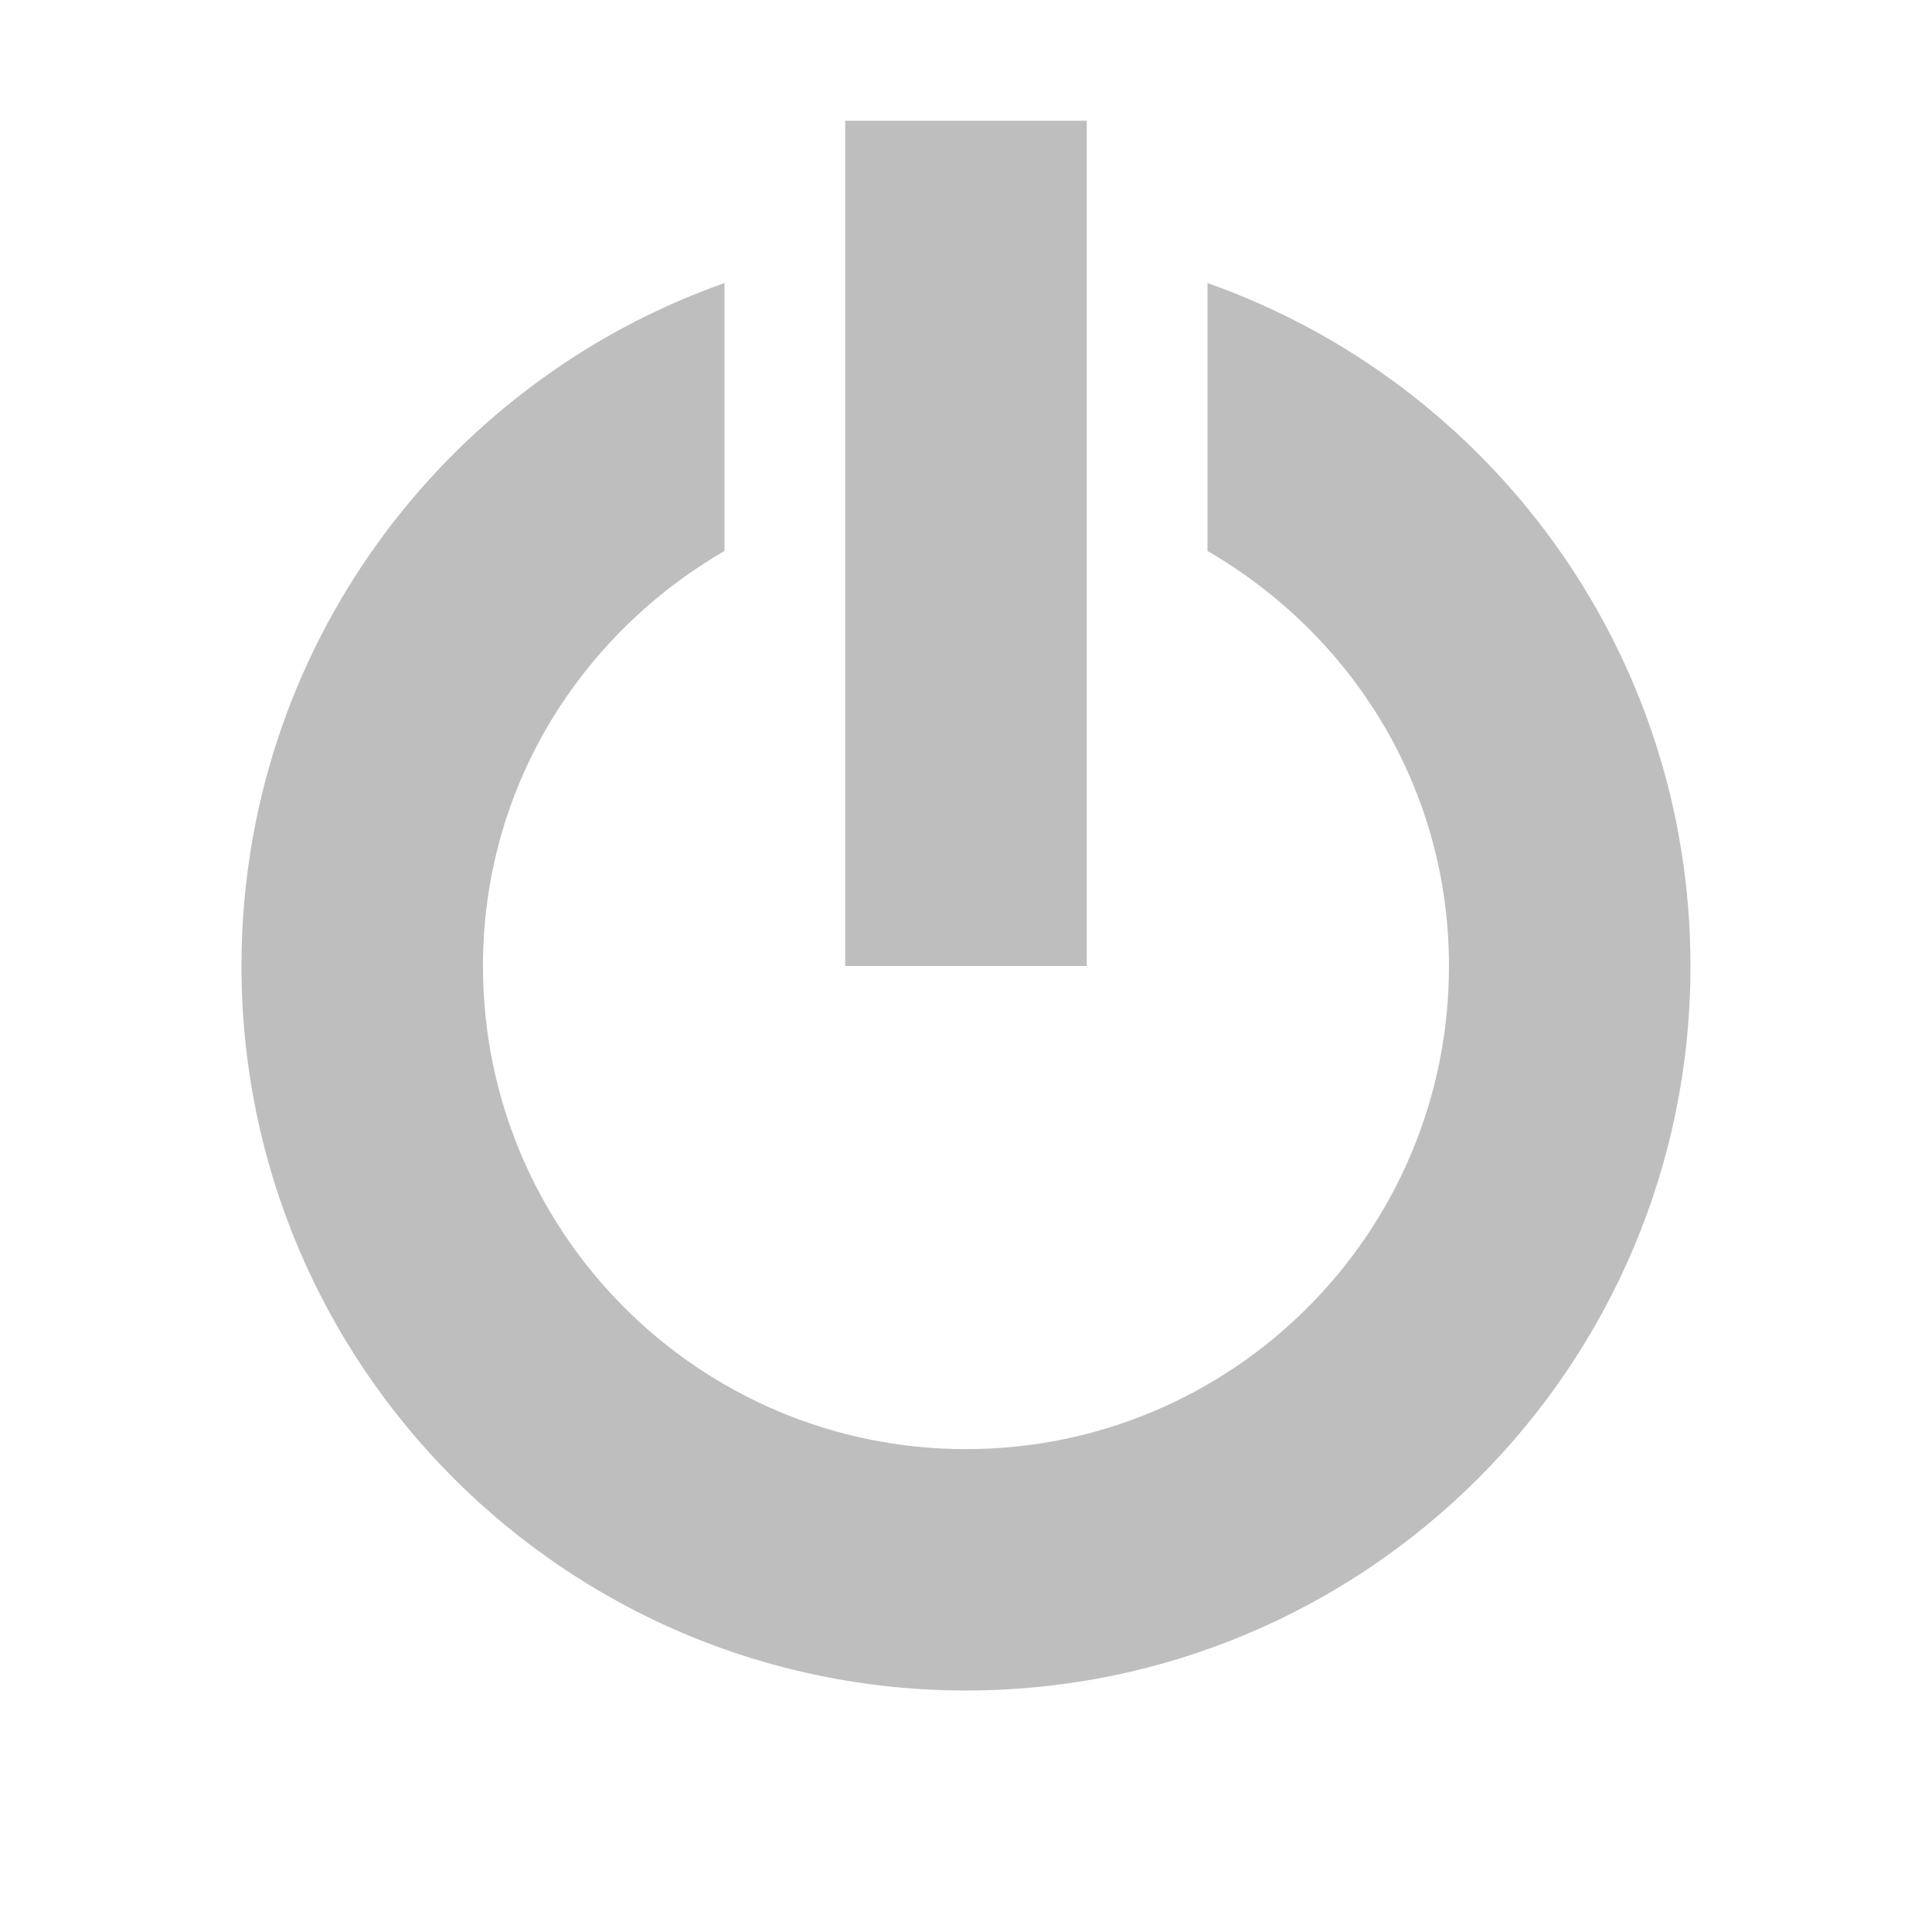
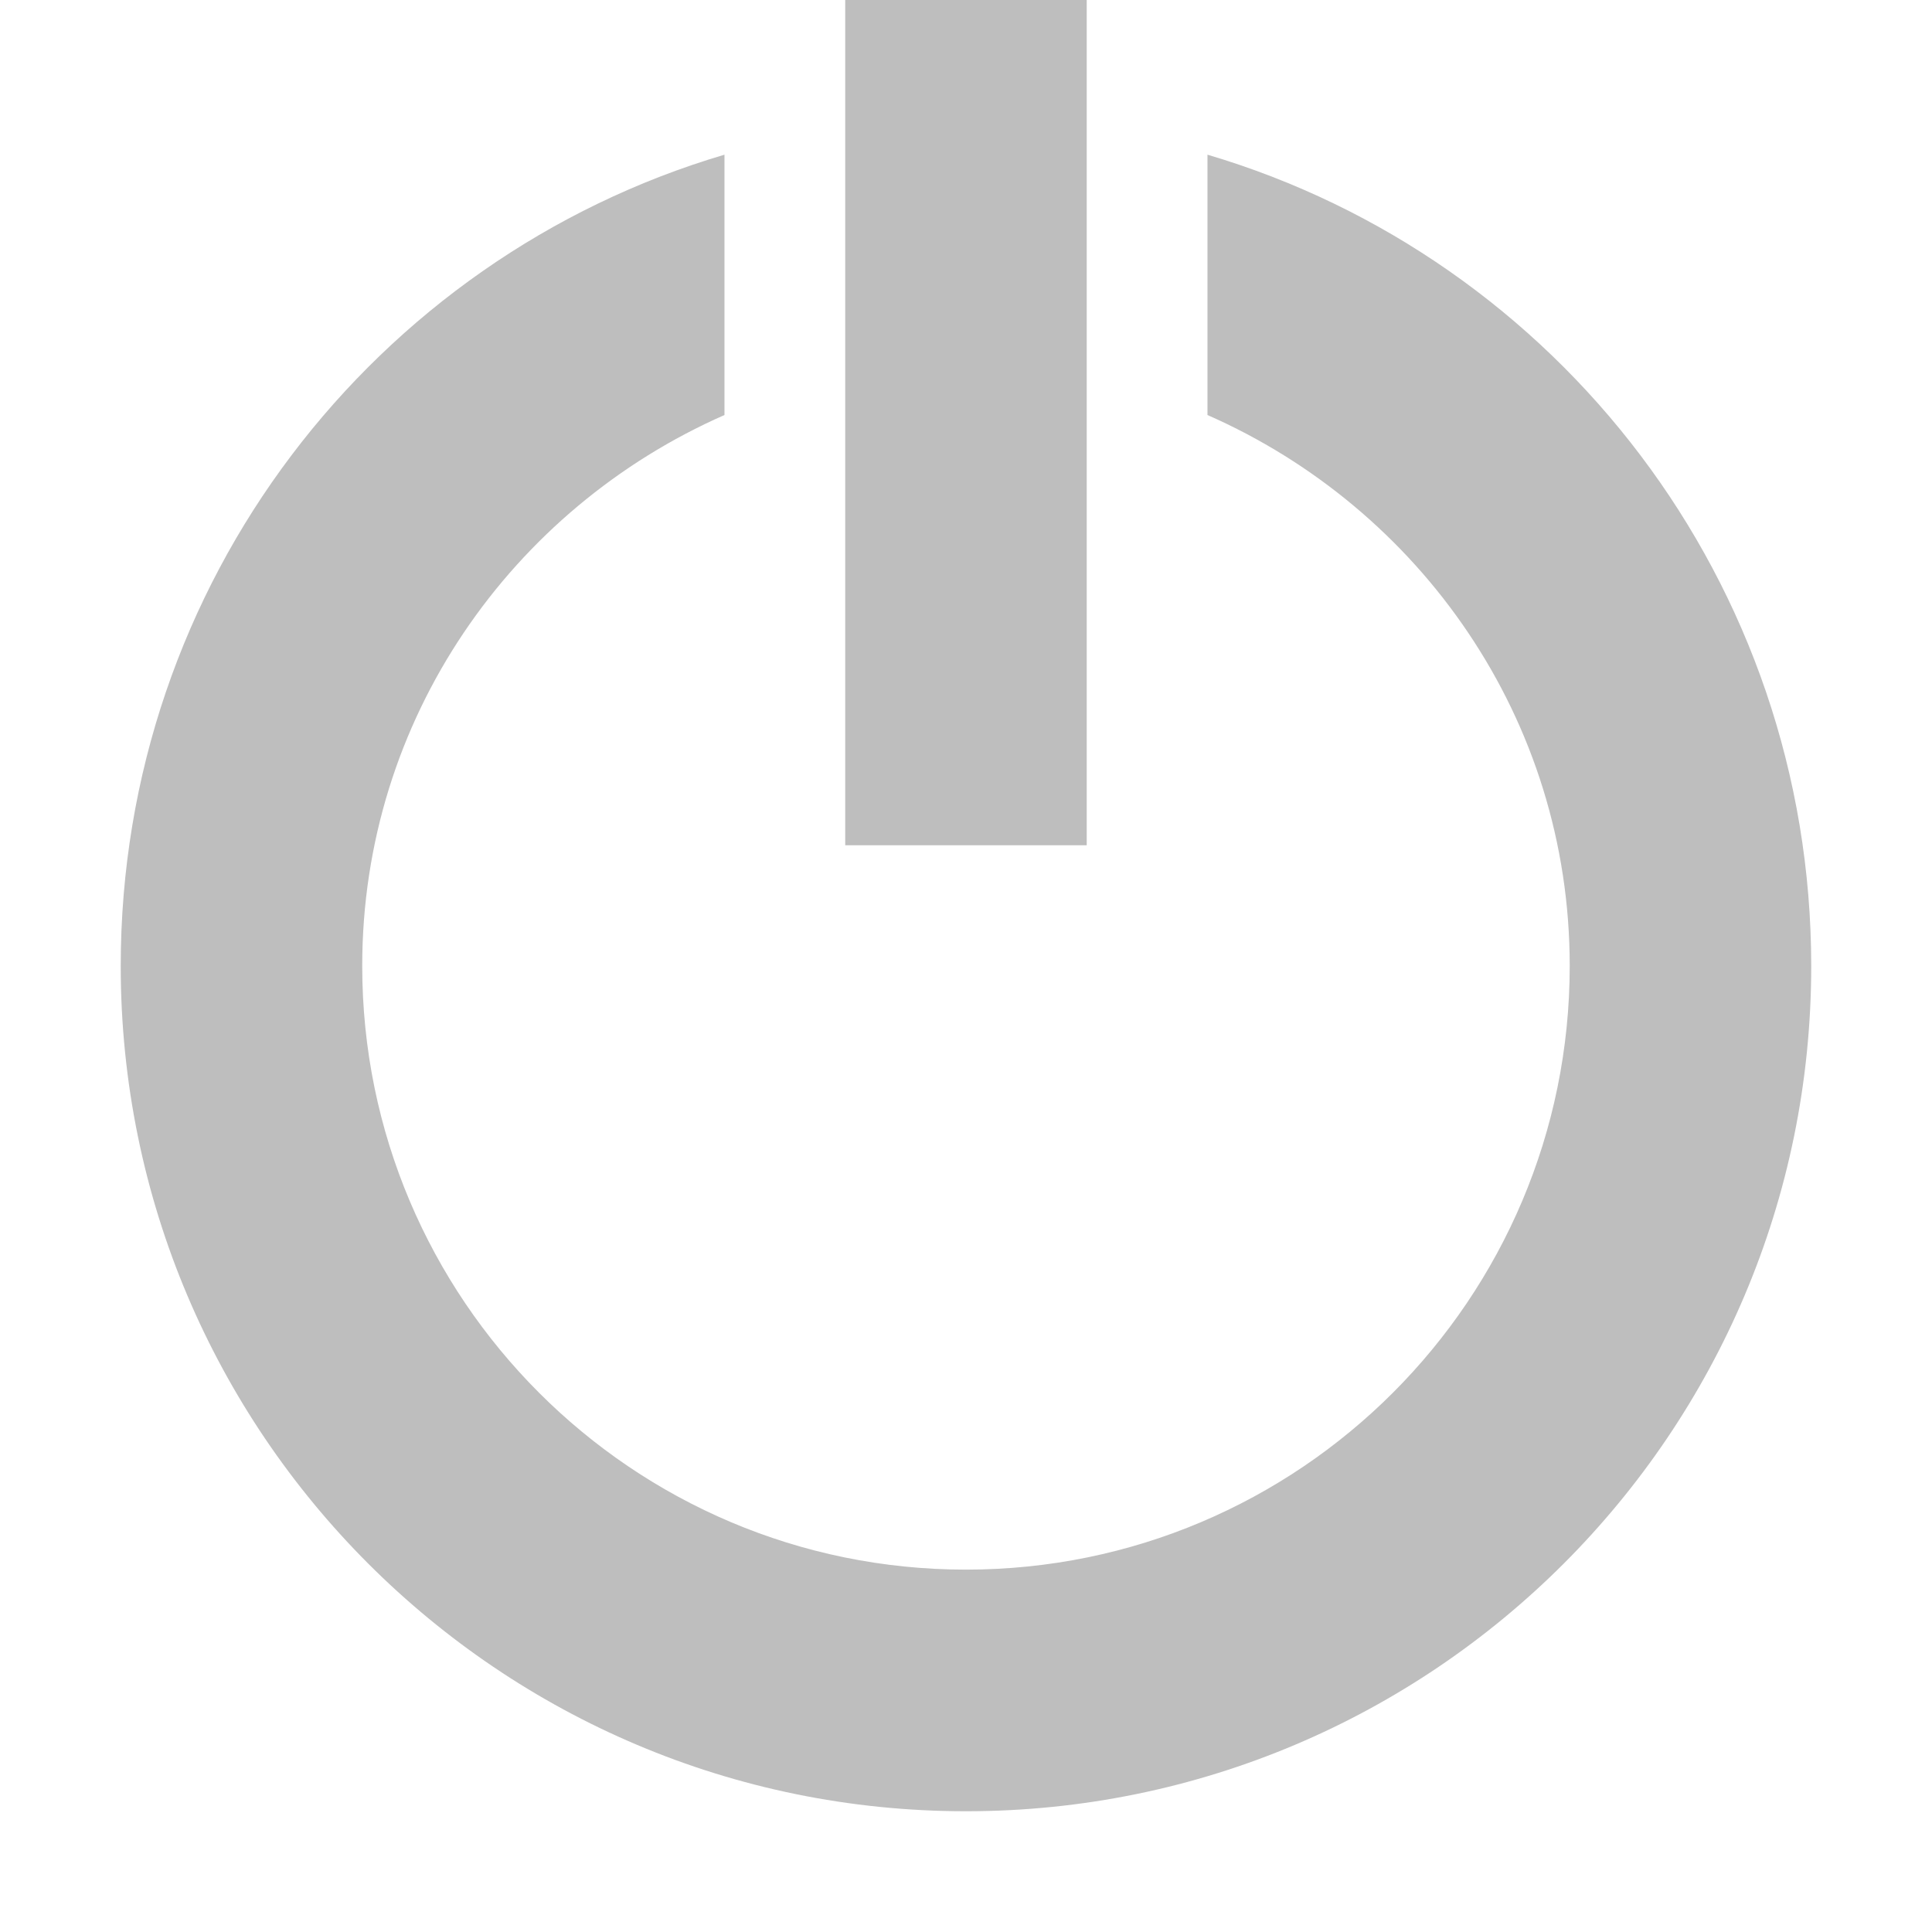
<svg xmlns="http://www.w3.org/2000/svg" xmlns:ns1="http://www.openswatchbook.org/uri/2009/osb" height="16" id="svg7384" style="enable-background:new" version="1.1" width="16">
  <defs id="defs7386">
    <linearGradient id="linearGradient5606" ns1:paint="solid">
      <stop id="stop5608" offset="0" style="stop-color:#000000;stop-opacity:1;" />
    </linearGradient>
    <filter color-interpolation-filters="sRGB" id="filter7554">
      <feBlend id="feBlend7556" in2="BackgroundImage" mode="darken" />
    </filter>
  </defs>
  <g id="layer9" style="display:inline" transform="translate(-321.0002,-49)" />
  <g id="layer10" style="display:inline;filter:url(#filter7554)" transform="translate(-321.0002,-49)" />
  <g id="layer1" style="display:inline" transform="translate(-80.00001,-666)" />
  <g id="layer14" style="display:inline" transform="translate(-321.0002,-49)" />
  <g id="layer15" style="display:inline" transform="translate(-321.0002,-49)" />
  <g id="g71291" style="display:inline" transform="translate(-321.0002,-49)" />
  <g id="layer2" style="display:inline" transform="translate(-80.00001,-516)" />
  <g id="g6058" style="display:inline" transform="translate(-80.00001,-516)" />
  <g id="layer12" style="display:inline" transform="translate(-321.0002,-49)">
-     <rect height="7" id="rect5820" ry="0" style="color:#bebebe;fill:#bebebe;fill-opacity:1;fill-rule:nonzero;stroke:none;stroke-width:1;marker:none;visibility:visible;display:inline;overflow:visible;enable-background:accumulate" width="2" x="328" y="50" />
-     <path d="m 327,51.344 c -2.331,0.823 -4,3.043 -4,5.656 0,3.314 2.686,6 6,6 3.314,0 6,-2.686 6,-6 0,-2.613 -1.669,-4.833 -4,-5.656 l 0,2.219 c 1.194,0.692 2,1.958 2,3.438 0,2.209 -1.791,4 -4,4 -2.209,0 -4,-1.791 -4,-4 0,-1.479 0.806,-2.745 2,-3.438 l 0,-2.219 z" id="path6820" style="color:#000000;fill:#bebebe;fill-opacity:1;fill-rule:nonzero;stroke:none;stroke-width:2;marker:none;visibility:visible;display:inline;overflow:visible;enable-background:accumulate" />
+     <rect height="7" id="rect5820" ry="0" style="color:#bebebe;fill:#bebebe;fill-opacity:1;fill-rule:nonzero;stroke:none;stroke-width:1;marker:none;visibility:visible;display:inline;overflow:visible;enable-background:accumulate" width="2" x="328" y="49" />
+     <path d="m 327,50.281 c -2.897,0.857 -5,3.544 -5,6.719 0,3.866 3.134,7 7,7 3.866,0 7,-3.134 7,-7 0,-3.175 -2.103,-5.862 -5,-6.719 l 0,2.156 c 1.76,0.774 3,2.517 3,4.562 0,2.761 -2.239,5 -5,5 -2.761,0 -5,-2.239 -5,-5 0,-2.046 1.24,-3.788 3,-4.562 l 0,-2.156 z" id="path8749" style="color:#000000;fill:#bebebe;fill-opacity:1;fill-rule:nonzero;stroke:none;stroke-width:2;marker:none;visibility:visible;display:inline;overflow:visible;enable-background:accumulate" />
  </g>
</svg>
